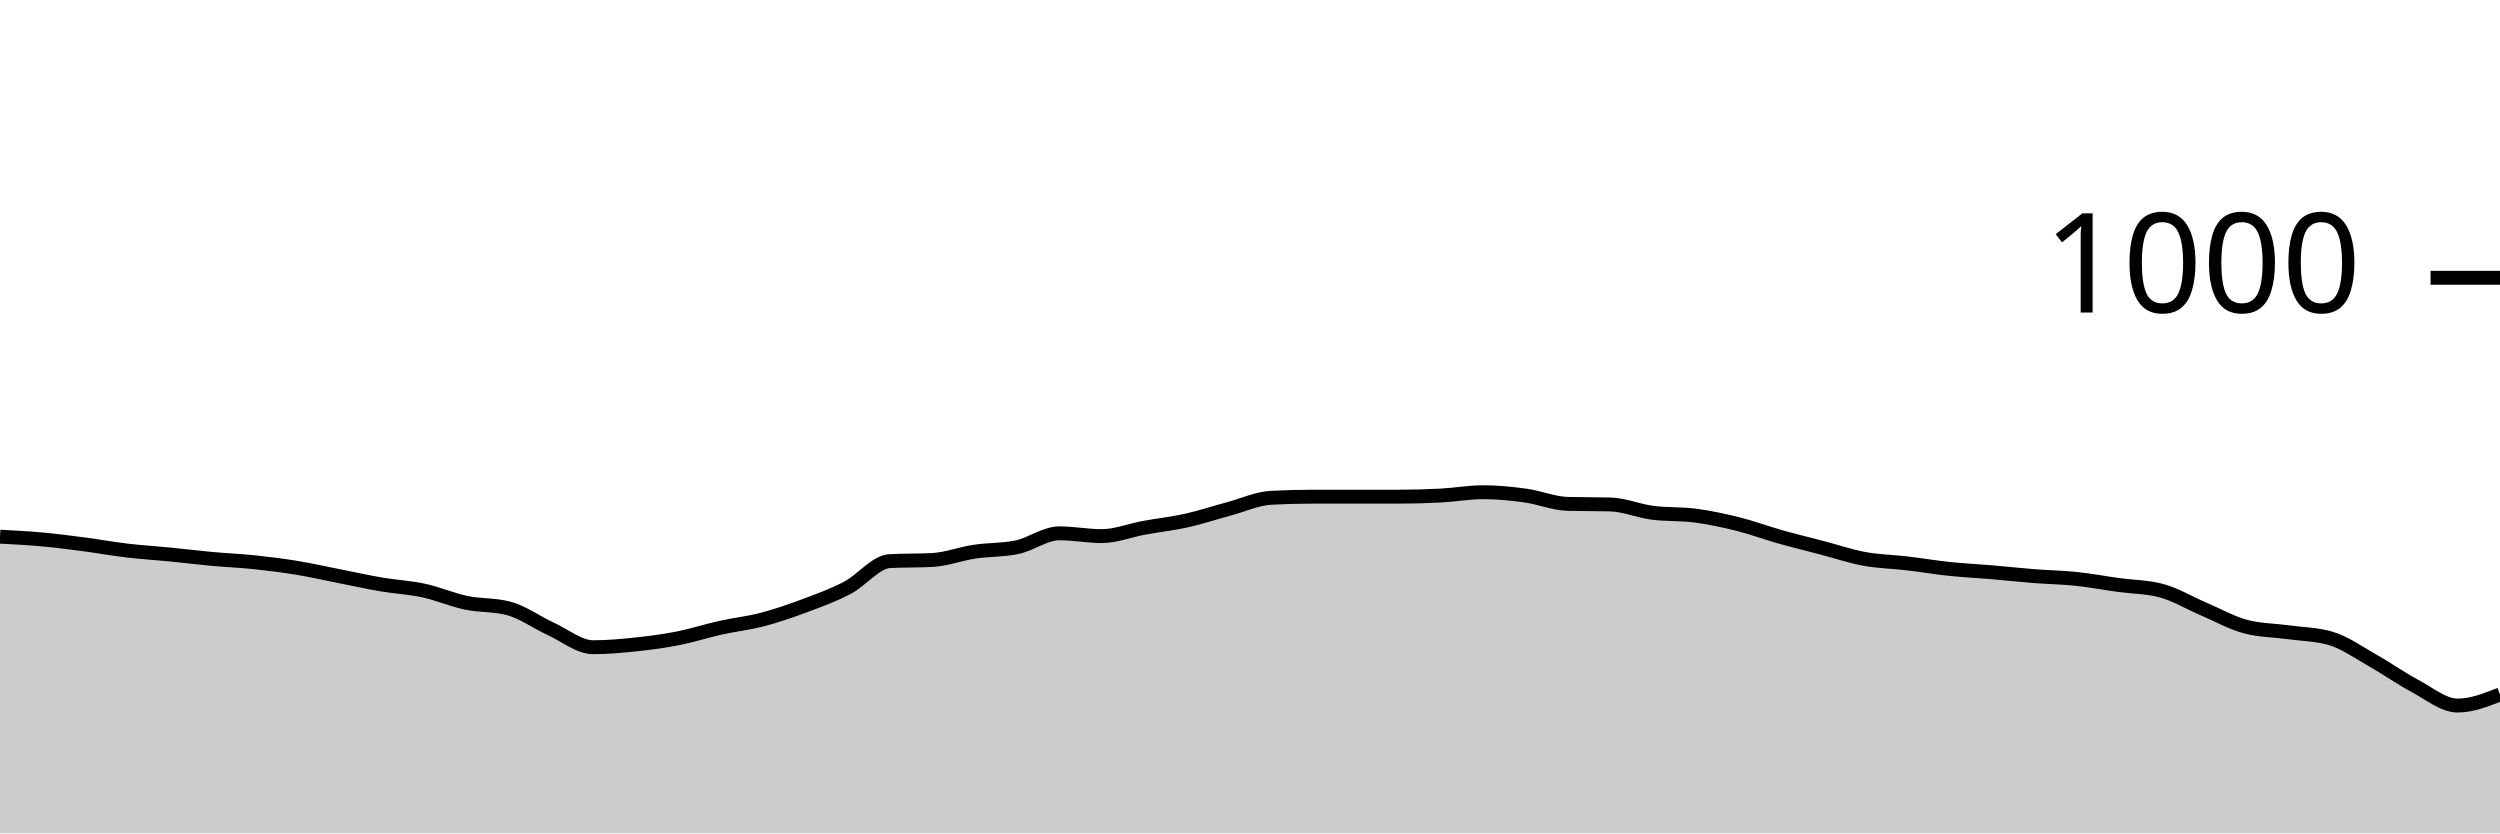
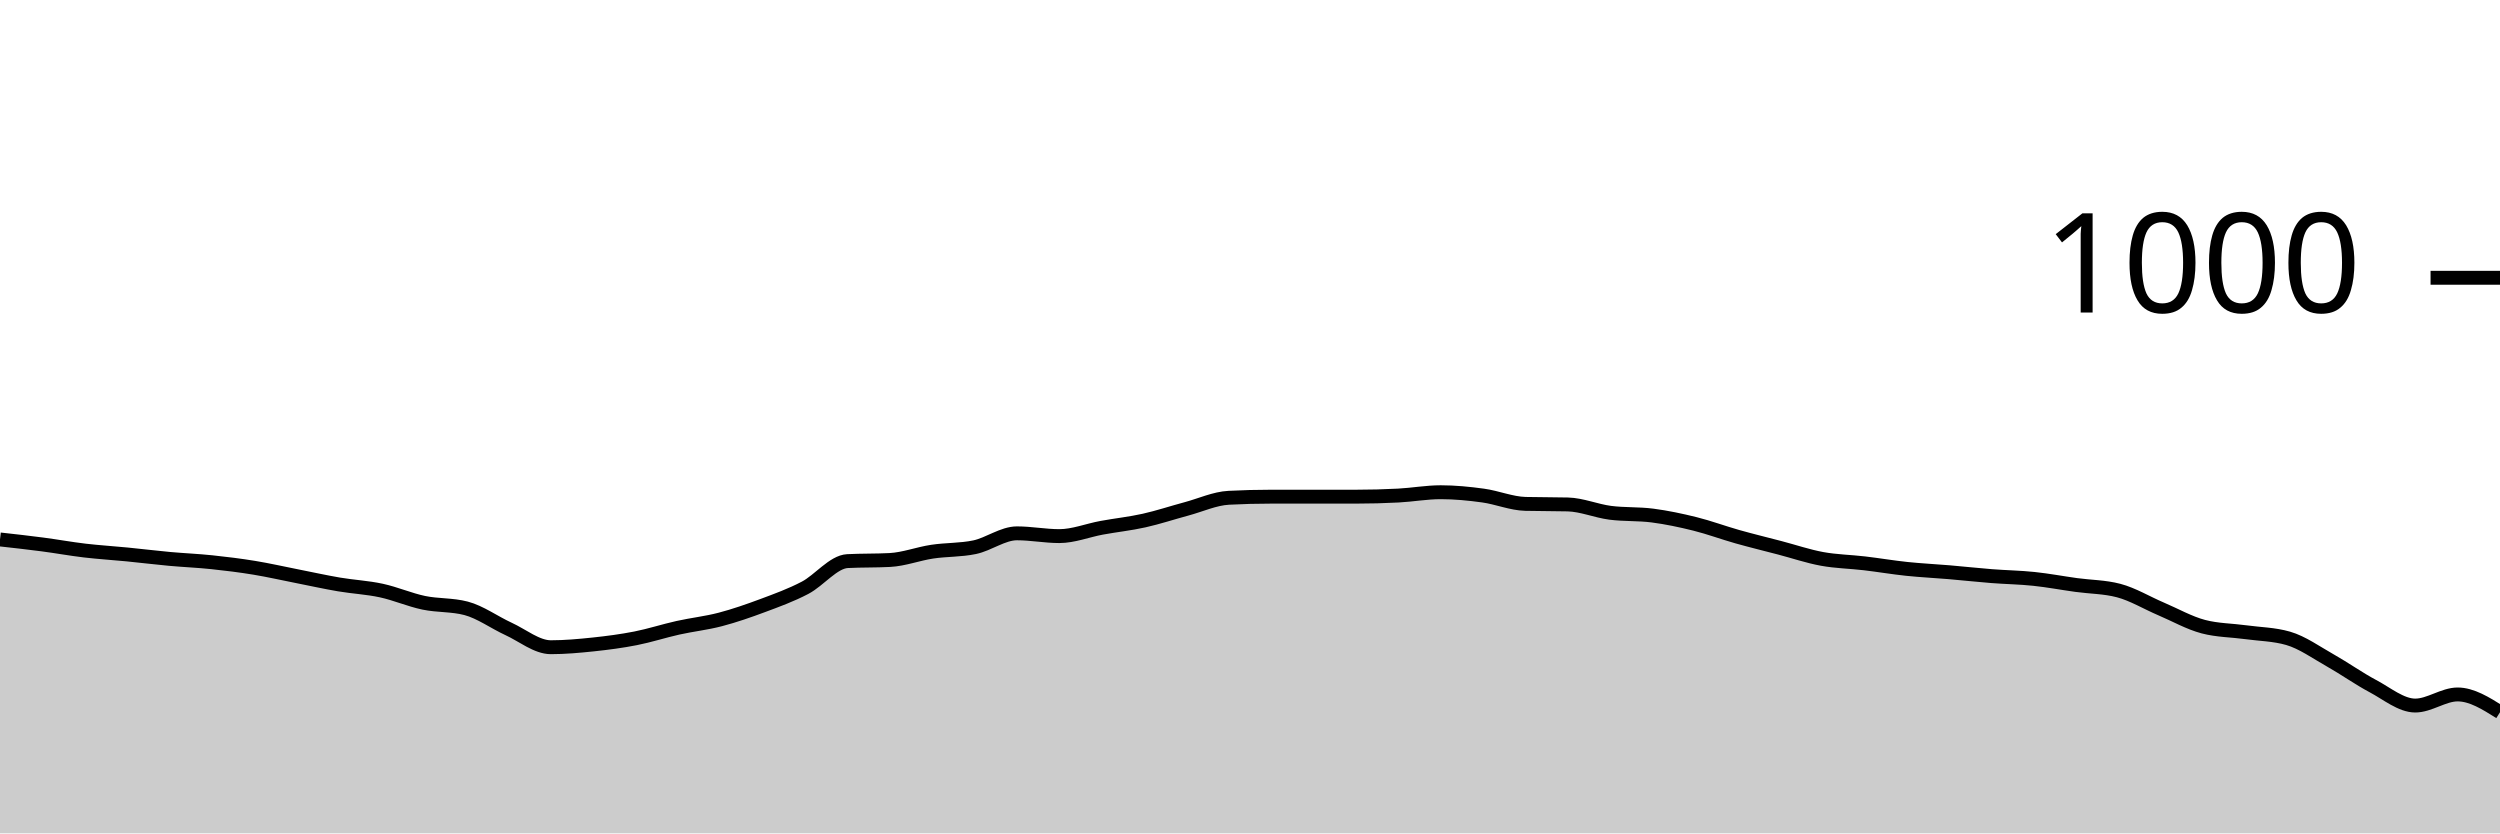
<svg xmlns="http://www.w3.org/2000/svg" viewBox="0 0 180 60">
  <g transform="translate(0,20)">
-     <path class="area" fill="rgba(0, 0, 0, 0.2)" d="M0,18.64C1.017,18.693,2.034,18.747,3.051,18.84C4.068,18.933,5.085,19.067,6.102,19.2C7.119,19.333,8.136,19.52,9.153,19.64C10.169,19.76,11.186,19.82,12.203,19.92C13.22,20.02,14.237,20.147,15.254,20.24C16.271,20.333,17.288,20.373,18.305,20.48C19.322,20.587,20.339,20.713,21.356,20.88C22.373,21.047,23.39,21.28,24.407,21.48C25.424,21.68,26.441,21.907,27.458,22.08C28.475,22.253,29.492,22.3,30.508,22.52C31.525,22.74,32.542,23.187,33.559,23.4C34.576,23.613,35.593,23.533,36.61,23.8C37.627,24.067,38.644,24.813,39.661,25.28C40.678,25.747,41.695,26.6,42.712,26.6C43.729,26.6,44.746,26.507,45.763,26.4C46.78,26.293,47.797,26.16,48.814,25.96C49.831,25.76,50.847,25.427,51.864,25.2C52.881,24.973,53.898,24.867,54.915,24.6C55.932,24.333,56.949,23.98,57.966,23.6C58.983,23.22,60,22.853,61.017,22.32C62.034,21.787,63.051,20.453,64.068,20.4C65.085,20.347,66.102,20.373,67.119,20.32C68.136,20.267,69.153,19.873,70.169,19.72C71.186,19.567,72.203,19.613,73.22,19.4C74.237,19.187,75.254,18.4,76.271,18.4C77.288,18.4,78.305,18.6,79.322,18.6C80.339,18.6,81.356,18.187,82.373,18C83.39,17.813,84.407,17.707,85.424,17.48C86.441,17.253,87.458,16.913,88.475,16.64C89.492,16.367,90.508,15.893,91.525,15.84C92.542,15.787,93.559,15.76,94.576,15.76C95.593,15.76,96.61,15.76,97.627,15.76C98.644,15.76,99.661,15.76,100.678,15.76C101.695,15.76,102.712,15.733,103.729,15.68C104.746,15.627,105.763,15.44,106.78,15.44C107.797,15.44,108.814,15.54,109.831,15.68C110.847,15.82,111.864,16.253,112.881,16.28C113.898,16.307,114.915,16.293,115.932,16.32C116.949,16.347,117.966,16.787,118.983,16.92C120,17.053,121.017,16.987,122.034,17.12C123.051,17.253,124.068,17.467,125.085,17.72C126.102,17.973,127.119,18.353,128.136,18.64C129.153,18.927,130.169,19.173,131.186,19.44C132.203,19.707,133.22,20.053,134.237,20.24C135.254,20.427,136.271,20.44,137.288,20.56C138.305,20.68,139.322,20.853,140.339,20.96C141.356,21.067,142.373,21.113,143.39,21.2C144.407,21.287,145.424,21.4,146.441,21.48C147.458,21.56,148.475,21.573,149.492,21.68C150.508,21.787,151.525,21.98,152.542,22.12C153.559,22.26,154.576,22.253,155.593,22.52C156.61,22.787,157.627,23.407,158.644,23.84C159.661,24.273,160.678,24.853,161.695,25.12C162.712,25.387,163.729,25.38,164.746,25.52C165.763,25.66,166.78,25.667,167.797,25.96C168.814,26.253,169.831,26.987,170.847,27.56C171.864,28.133,172.881,28.86,173.898,29.4C174.915,29.94,175.932,30.8,176.949,30.8C177.966,30.8,178.983,30.4,180,30L180,40C178.983,40,177.966,40,176.949,40C175.932,40,174.915,40,173.898,40C172.881,40,171.864,40,170.847,40C169.831,40,168.814,40,167.797,40C166.78,40,165.763,40,164.746,40C163.729,40,162.712,40,161.695,40C160.678,40,159.661,40,158.644,40C157.627,40,156.61,40,155.593,40C154.576,40,153.559,40,152.542,40C151.525,40,150.508,40,149.492,40C148.475,40,147.458,40,146.441,40C145.424,40,144.407,40,143.39,40C142.373,40,141.356,40,140.339,40C139.322,40,138.305,40,137.288,40C136.271,40,135.254,40,134.237,40C133.22,40,132.203,40,131.186,40C130.169,40,129.153,40,128.136,40C127.119,40,126.102,40,125.085,40C124.068,40,123.051,40,122.034,40C121.017,40,120,40,118.983,40C117.966,40,116.949,40,115.932,40C114.915,40,113.898,40,112.881,40C111.864,40,110.847,40,109.831,40C108.814,40,107.797,40,106.78,40C105.763,40,104.746,40,103.729,40C102.712,40,101.695,40,100.678,40C99.661,40,98.644,40,97.627,40C96.61,40,95.593,40,94.576,40C93.559,40,92.542,40,91.525,40C90.508,40,89.492,40,88.475,40C87.458,40,86.441,40,85.424,40C84.407,40,83.39,40,82.373,40C81.356,40,80.339,40,79.322,40C78.305,40,77.288,40,76.271,40C75.254,40,74.237,40,73.22,40C72.203,40,71.186,40,70.169,40C69.153,40,68.136,40,67.119,40C66.102,40,65.085,40,64.068,40C63.051,40,62.034,40,61.017,40C60,40,58.983,40,57.966,40C56.949,40,55.932,40,54.915,40C53.898,40,52.881,40,51.864,40C50.847,40,49.831,40,48.814,40C47.797,40,46.78,40,45.763,40C44.746,40,43.729,40,42.712,40C41.695,40,40.678,40,39.661,40C38.644,40,37.627,40,36.61,40C35.593,40,34.576,40,33.559,40C32.542,40,31.525,40,30.508,40C29.492,40,28.475,40,27.458,40C26.441,40,25.424,40,24.407,40C23.39,40,22.373,40,21.356,40C20.339,40,19.322,40,18.305,40C17.288,40,16.271,40,15.254,40C14.237,40,13.22,40,12.203,40C11.186,40,10.169,40,9.153,40C8.136,40,7.119,40,6.102,40C5.085,40,4.068,40,3.051,40C2.034,40,1.017,40,0,40Z" />
-     <path class="line" stroke="black" fill="none" d="M0,18.64C1.017,18.693,2.034,18.747,3.051,18.84C4.068,18.933,5.085,19.067,6.102,19.2C7.119,19.333,8.136,19.52,9.153,19.64C10.169,19.76,11.186,19.82,12.203,19.92C13.22,20.02,14.237,20.147,15.254,20.24C16.271,20.333,17.288,20.373,18.305,20.48C19.322,20.587,20.339,20.713,21.356,20.88C22.373,21.047,23.39,21.28,24.407,21.48C25.424,21.68,26.441,21.907,27.458,22.08C28.475,22.253,29.492,22.3,30.508,22.52C31.525,22.74,32.542,23.187,33.559,23.4C34.576,23.613,35.593,23.533,36.61,23.8C37.627,24.067,38.644,24.813,39.661,25.28C40.678,25.747,41.695,26.6,42.712,26.6C43.729,26.6,44.746,26.507,45.763,26.4C46.78,26.293,47.797,26.16,48.814,25.96C49.831,25.76,50.847,25.427,51.864,25.2C52.881,24.973,53.898,24.867,54.915,24.6C55.932,24.333,56.949,23.98,57.966,23.6C58.983,23.22,60,22.853,61.017,22.32C62.034,21.787,63.051,20.453,64.068,20.4C65.085,20.347,66.102,20.373,67.119,20.32C68.136,20.267,69.153,19.873,70.169,19.72C71.186,19.567,72.203,19.613,73.22,19.4C74.237,19.187,75.254,18.4,76.271,18.4C77.288,18.4,78.305,18.6,79.322,18.6C80.339,18.6,81.356,18.187,82.373,18C83.39,17.813,84.407,17.707,85.424,17.48C86.441,17.253,87.458,16.913,88.475,16.64C89.492,16.367,90.508,15.893,91.525,15.84C92.542,15.787,93.559,15.76,94.576,15.76C95.593,15.76,96.61,15.76,97.627,15.76C98.644,15.76,99.661,15.76,100.678,15.76C101.695,15.76,102.712,15.733,103.729,15.68C104.746,15.627,105.763,15.44,106.78,15.44C107.797,15.44,108.814,15.54,109.831,15.68C110.847,15.82,111.864,16.253,112.881,16.28C113.898,16.307,114.915,16.293,115.932,16.32C116.949,16.347,117.966,16.787,118.983,16.92C120,17.053,121.017,16.987,122.034,17.12C123.051,17.253,124.068,17.467,125.085,17.72C126.102,17.973,127.119,18.353,128.136,18.64C129.153,18.927,130.169,19.173,131.186,19.44C132.203,19.707,133.22,20.053,134.237,20.24C135.254,20.427,136.271,20.44,137.288,20.56C138.305,20.68,139.322,20.853,140.339,20.96C141.356,21.067,142.373,21.113,143.39,21.2C144.407,21.287,145.424,21.4,146.441,21.48C147.458,21.56,148.475,21.573,149.492,21.68C150.508,21.787,151.525,21.98,152.542,22.12C153.559,22.26,154.576,22.253,155.593,22.52C156.61,22.787,157.627,23.407,158.644,23.84C159.661,24.273,160.678,24.853,161.695,25.12C162.712,25.387,163.729,25.38,164.746,25.52C165.763,25.66,166.78,25.667,167.797,25.96C168.814,26.253,169.831,26.987,170.847,27.56C171.864,28.133,172.881,28.86,173.898,29.4C174.915,29.94,175.932,30.8,176.949,30.8C177.966,30.8,178.983,30.4,180,30" />
+     <path class="area" fill="rgba(0, 0, 0, 0.2)" d="M0,18.84C1.017,18.953,2.034,19.067,3.051,19.2C4.068,19.333,5.085,19.52,6.102,19.64C7.119,19.76,8.136,19.82,9.153,19.92C10.169,20.02,11.186,20.147,12.203,20.24C13.22,20.333,14.237,20.373,15.254,20.48C16.271,20.587,17.288,20.713,18.305,20.88C19.322,21.047,20.339,21.28,21.356,21.48C22.373,21.68,23.39,21.907,24.407,22.08C25.424,22.253,26.441,22.3,27.458,22.52C28.475,22.74,29.492,23.187,30.508,23.4C31.525,23.613,32.542,23.533,33.559,23.8C34.576,24.067,35.593,24.813,36.61,25.28C37.627,25.747,38.644,26.6,39.661,26.6C40.678,26.6,41.695,26.507,42.712,26.4C43.729,26.293,44.746,26.16,45.763,25.96C46.78,25.76,47.797,25.427,48.814,25.2C49.831,24.973,50.847,24.867,51.864,24.6C52.881,24.333,53.898,23.98,54.915,23.6C55.932,23.22,56.949,22.853,57.966,22.32C58.983,21.787,60,20.453,61.017,20.4C62.034,20.347,63.051,20.373,64.068,20.32C65.085,20.267,66.102,19.873,67.119,19.72C68.136,19.567,69.153,19.613,70.169,19.4C71.186,19.187,72.203,18.4,73.22,18.4C74.237,18.4,75.254,18.6,76.271,18.6C77.288,18.6,78.305,18.187,79.322,18C80.339,17.813,81.356,17.707,82.373,17.48C83.39,17.253,84.407,16.913,85.424,16.64C86.441,16.367,87.458,15.893,88.475,15.84C89.492,15.787,90.508,15.76,91.525,15.76C92.542,15.76,93.559,15.76,94.576,15.76C95.593,15.76,96.61,15.76,97.627,15.76C98.644,15.76,99.661,15.733,100.678,15.68C101.695,15.627,102.712,15.44,103.729,15.44C104.746,15.44,105.763,15.54,106.78,15.68C107.797,15.82,108.814,16.253,109.831,16.28C110.847,16.307,111.864,16.293,112.881,16.32C113.898,16.347,114.915,16.787,115.932,16.92C116.949,17.053,117.966,16.987,118.983,17.12C120,17.253,121.017,17.467,122.034,17.72C123.051,17.973,124.068,18.353,125.085,18.64C126.102,18.927,127.119,19.173,128.136,19.44C129.153,19.707,130.169,20.053,131.186,20.24C132.203,20.427,133.22,20.44,134.237,20.56C135.254,20.68,136.271,20.853,137.288,20.96C138.305,21.067,139.322,21.113,140.339,21.2C141.356,21.287,142.373,21.4,143.39,21.48C144.407,21.56,145.424,21.573,146.441,21.68C147.458,21.787,148.475,21.98,149.492,22.12C150.508,22.26,151.525,22.253,152.542,22.52C153.559,22.787,154.576,23.407,155.593,23.84C156.61,24.273,157.627,24.853,158.644,25.12C159.661,25.387,160.678,25.38,161.695,25.52C162.712,25.66,163.729,25.667,164.746,25.96C165.763,26.253,166.78,26.987,167.797,27.56C168.814,28.133,169.831,28.86,170.847,29.4C171.864,29.94,172.881,30.8,173.898,30.8C174.915,30.8,175.932,30,176.949,30C177.966,30,178.983,30.64,180,31.28L180,40C178.983,40,177.966,40,176.949,40C175.932,40,174.915,40,173.898,40C172.881,40,171.864,40,170.847,40C169.831,40,168.814,40,167.797,40C166.78,40,165.763,40,164.746,40C163.729,40,162.712,40,161.695,40C160.678,40,159.661,40,158.644,40C157.627,40,156.61,40,155.593,40C154.576,40,153.559,40,152.542,40C151.525,40,150.508,40,149.492,40C148.475,40,147.458,40,146.441,40C145.424,40,144.407,40,143.39,40C142.373,40,141.356,40,140.339,40C139.322,40,138.305,40,137.288,40C136.271,40,135.254,40,134.237,40C133.22,40,132.203,40,131.186,40C130.169,40,129.153,40,128.136,40C127.119,40,126.102,40,125.085,40C124.068,40,123.051,40,122.034,40C121.017,40,120,40,118.983,40C117.966,40,116.949,40,115.932,40C114.915,40,113.898,40,112.881,40C111.864,40,110.847,40,109.831,40C108.814,40,107.797,40,106.78,40C105.763,40,104.746,40,103.729,40C102.712,40,101.695,40,100.678,40C99.661,40,98.644,40,97.627,40C96.61,40,95.593,40,94.576,40C93.559,40,92.542,40,91.525,40C90.508,40,89.492,40,88.475,40C87.458,40,86.441,40,85.424,40C84.407,40,83.39,40,82.373,40C81.356,40,80.339,40,79.322,40C78.305,40,77.288,40,76.271,40C75.254,40,74.237,40,73.22,40C72.203,40,71.186,40,70.169,40C69.153,40,68.136,40,67.119,40C66.102,40,65.085,40,64.068,40C63.051,40,62.034,40,61.017,40C60,40,58.983,40,57.966,40C56.949,40,55.932,40,54.915,40C53.898,40,52.881,40,51.864,40C50.847,40,49.831,40,48.814,40C47.797,40,46.78,40,45.763,40C44.746,40,43.729,40,42.712,40C41.695,40,40.678,40,39.661,40C38.644,40,37.627,40,36.61,40C35.593,40,34.576,40,33.559,40C32.542,40,31.525,40,30.508,40C29.492,40,28.475,40,27.458,40C26.441,40,25.424,40,24.407,40C23.39,40,22.373,40,21.356,40C20.339,40,19.322,40,18.305,40C17.288,40,16.271,40,15.254,40C14.237,40,13.22,40,12.203,40C11.186,40,10.169,40,9.153,40C8.136,40,7.119,40,6.102,40C5.085,40,4.068,40,3.051,40C2.034,40,1.017,40,0,40Z" />
+     <path class="line" stroke="black" fill="none" d="M0,18.84C1.017,18.953,2.034,19.067,3.051,19.2C4.068,19.333,5.085,19.52,6.102,19.64C7.119,19.76,8.136,19.82,9.153,19.92C10.169,20.02,11.186,20.147,12.203,20.24C13.22,20.333,14.237,20.373,15.254,20.48C16.271,20.587,17.288,20.713,18.305,20.88C19.322,21.047,20.339,21.28,21.356,21.48C22.373,21.68,23.39,21.907,24.407,22.08C25.424,22.253,26.441,22.3,27.458,22.52C28.475,22.74,29.492,23.187,30.508,23.4C31.525,23.613,32.542,23.533,33.559,23.8C34.576,24.067,35.593,24.813,36.61,25.28C37.627,25.747,38.644,26.6,39.661,26.6C40.678,26.6,41.695,26.507,42.712,26.4C43.729,26.293,44.746,26.16,45.763,25.96C46.78,25.76,47.797,25.427,48.814,25.2C49.831,24.973,50.847,24.867,51.864,24.6C52.881,24.333,53.898,23.98,54.915,23.6C55.932,23.22,56.949,22.853,57.966,22.32C58.983,21.787,60,20.453,61.017,20.4C62.034,20.347,63.051,20.373,64.068,20.32C65.085,20.267,66.102,19.873,67.119,19.72C68.136,19.567,69.153,19.613,70.169,19.4C71.186,19.187,72.203,18.4,73.22,18.4C74.237,18.4,75.254,18.6,76.271,18.6C77.288,18.6,78.305,18.187,79.322,18C80.339,17.813,81.356,17.707,82.373,17.48C83.39,17.253,84.407,16.913,85.424,16.64C86.441,16.367,87.458,15.893,88.475,15.84C89.492,15.787,90.508,15.76,91.525,15.76C92.542,15.76,93.559,15.76,94.576,15.76C95.593,15.76,96.61,15.76,97.627,15.76C98.644,15.76,99.661,15.733,100.678,15.68C101.695,15.627,102.712,15.44,103.729,15.44C104.746,15.44,105.763,15.54,106.78,15.68C107.797,15.82,108.814,16.253,109.831,16.28C110.847,16.307,111.864,16.293,112.881,16.32C113.898,16.347,114.915,16.787,115.932,16.92C116.949,17.053,117.966,16.987,118.983,17.12C120,17.253,121.017,17.467,122.034,17.72C123.051,17.973,124.068,18.353,125.085,18.64C126.102,18.927,127.119,19.173,128.136,19.44C129.153,19.707,130.169,20.053,131.186,20.24C132.203,20.427,133.22,20.44,134.237,20.56C135.254,20.68,136.271,20.853,137.288,20.96C138.305,21.067,139.322,21.113,140.339,21.2C141.356,21.287,142.373,21.4,143.39,21.48C144.407,21.56,145.424,21.573,146.441,21.68C147.458,21.787,148.475,21.98,149.492,22.12C150.508,22.26,151.525,22.253,152.542,22.52C153.559,22.787,154.576,23.407,155.593,23.84C156.61,24.273,157.627,24.853,158.644,25.12C159.661,25.387,160.678,25.38,161.695,25.52C162.712,25.66,163.729,25.667,164.746,25.96C165.763,26.253,166.78,26.987,167.797,27.56C168.814,28.133,169.831,28.86,170.847,29.4C171.864,29.94,172.881,30.8,173.898,30.8C174.915,30.8,175.932,30,176.949,30C177.966,30,178.983,30.64,180,31.28" />
    <path class="axis-ceiling" stroke-width="1" stroke="black" fill="none" d="M175,0L180,0" />
    <text class="axis-ceiling-label" font-family="sans-serif" text-anchor="end" font-size="10px" x="170" y="2.5">1000</text>
  </g>
</svg>
